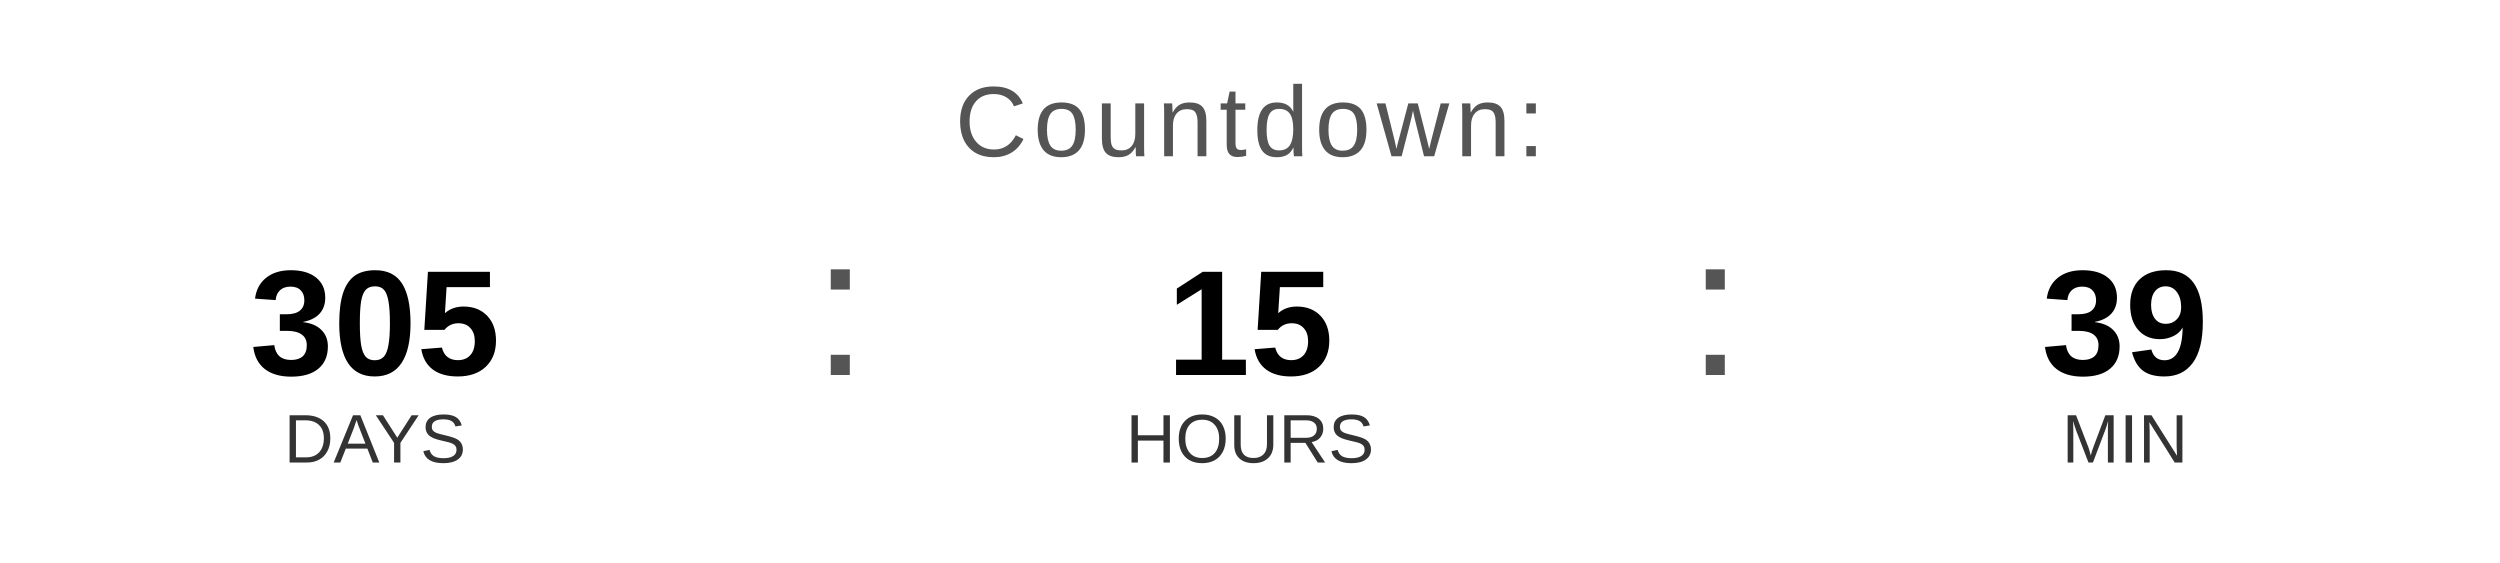
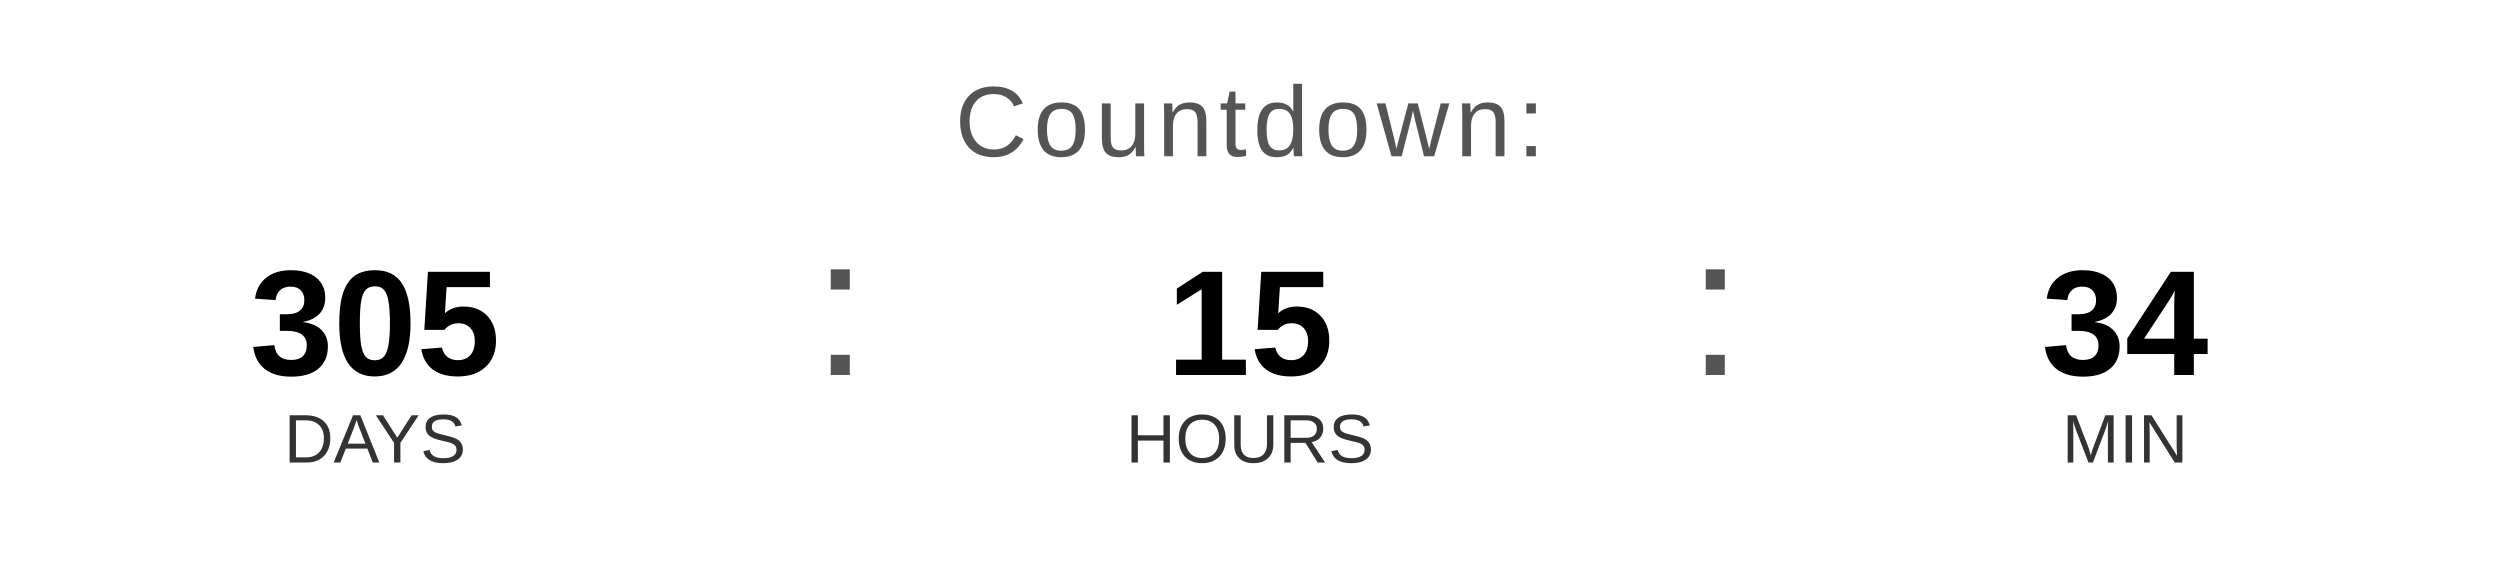
<svg xmlns="http://www.w3.org/2000/svg" width="400" height="90" viewBox="0 0 400 90">
  <text x="200" y="25" font-family="Arial, Helvetica, sans-serif" font-size="16" fill="#555555" text-anchor="middle" letter-spacing="1">
    Countdown:
  </text>
  <text x="60" y="60" font-family="Arial, Helvetica, sans-serif" font-size="24" font-weight="bold" fill="#000000" text-anchor="middle">305</text>
  <text x="60" y="74" font-family="Arial, Helvetica, sans-serif" font-size="11" fill="#333333" text-anchor="middle">DAYS</text>
  <text x="130" y="60" font-family="Arial, sans-serif" font-size="32" fill="#555555">:</text>
  <text x="200" y="60" font-family="Arial, Helvetica, sans-serif" font-size="24" font-weight="bold" fill="#000000" text-anchor="middle">15</text>
  <text x="200" y="74" font-family="Arial, Helvetica, sans-serif" font-size="11" fill="#333333" text-anchor="middle">HOURS</text>
  <text x="270" y="60" font-family="Arial, sans-serif" font-size="32" fill="#555555">:</text>
-   <text x="340" y="60" font-family="Arial, Helvetica, sans-serif" font-size="24" font-weight="bold" fill="#000000" text-anchor="middle">39</text>
+   <text x="340" y="60" font-family="Arial, Helvetica, sans-serif" font-size="24" font-weight="bold" fill="#000000" text-anchor="middle">34</text>
  <text x="340" y="74" font-family="Arial, Helvetica, sans-serif" font-size="11" fill="#333333" text-anchor="middle">MIN</text>
</svg>
